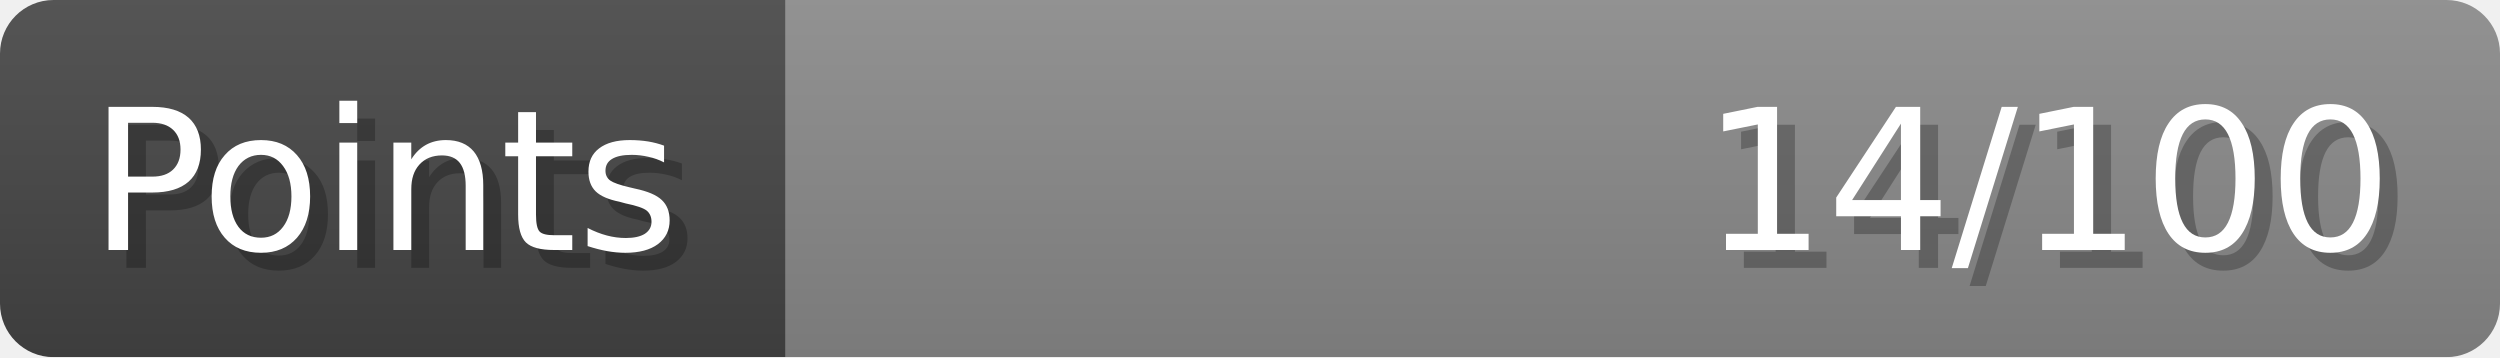
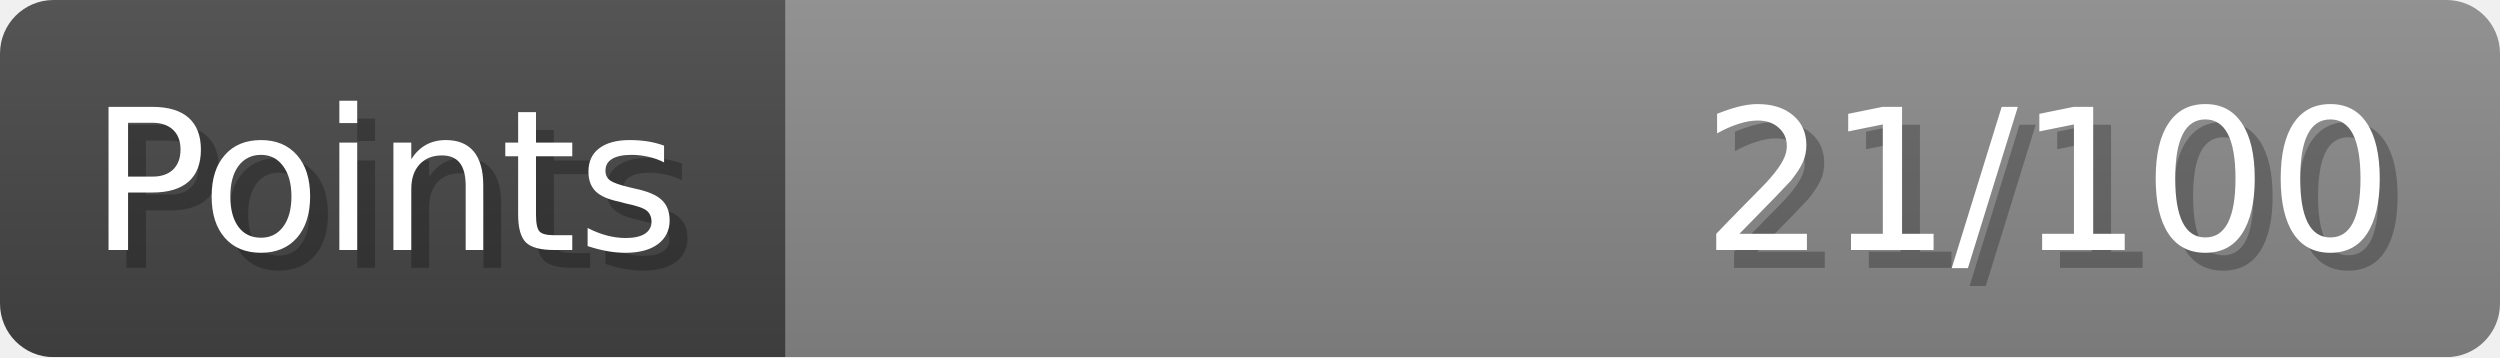
- <svg xmlns="http://www.w3.org/2000/svg" width="140px" height="20px" role="img" aria-label="Points: 14/100">
+ <svg xmlns="http://www.w3.org/2000/svg" width="140px" height="20px" role="img" aria-label="Points: 21/100">
  <linearGradient id="a" x2="0" y2="100%">
    <stop offset="0" stop-opacity=".1" stop-color="#EEE" />
    <stop offset="1" stop-opacity=".1" />
  </linearGradient>
  <mask id="m">
    <rect width="100%" height="100%" rx="3" fill="#FFF" />
  </mask>
  <g mask="url(#m)">
    <rect x="0" y="0" width="44" height="20" fill="#444" />
    <svg x="44" y="0" width="96" height="20">
      <rect width="100%" height="100%" fill="#888888" />
      <rect width="0%" height="100%" fill="#33CC11" transform="">
-         <animate attributeName="width" begin="0.5s" dur="600ms" from="0%" to="14%" repeatCount="1" fill="freeze" calcMode="spline" keyTimes="0; 1" keySplines="0.3, 0.61, 0.355, 1" />
+         <animate attributeName="width" begin="0.5s" dur="600ms" from="0%" to="21%" repeatCount="1" fill="freeze" calcMode="spline" keyTimes="0; 1" keySplines="0.3, 0.61, 0.355, 1" />
      </rect>
    </svg>
    <rect width="140" height="20" fill="url(#a)" />
  </g>
  <g aria-hidden="true" font-size="11" font-family="Verdana, DejaVu Sans, sans-serif" fill="#FFFFFF">
    <text x="6" y="15" fill="#000" opacity="0.25">Points</text>
    <text x="5" y="14">Points</text>
-     <text x="135" y="15" fill="#000" opacity="0.25" text-anchor="end">14/100</text>
-     <text x="134" y="14" text-anchor="end">14/100</text>
+     <text x="135" y="15" fill="#000" opacity="0.25" text-anchor="end">21/100</text>
+     <text x="134" y="14" text-anchor="end">21/100</text>
  </g>
</svg>
